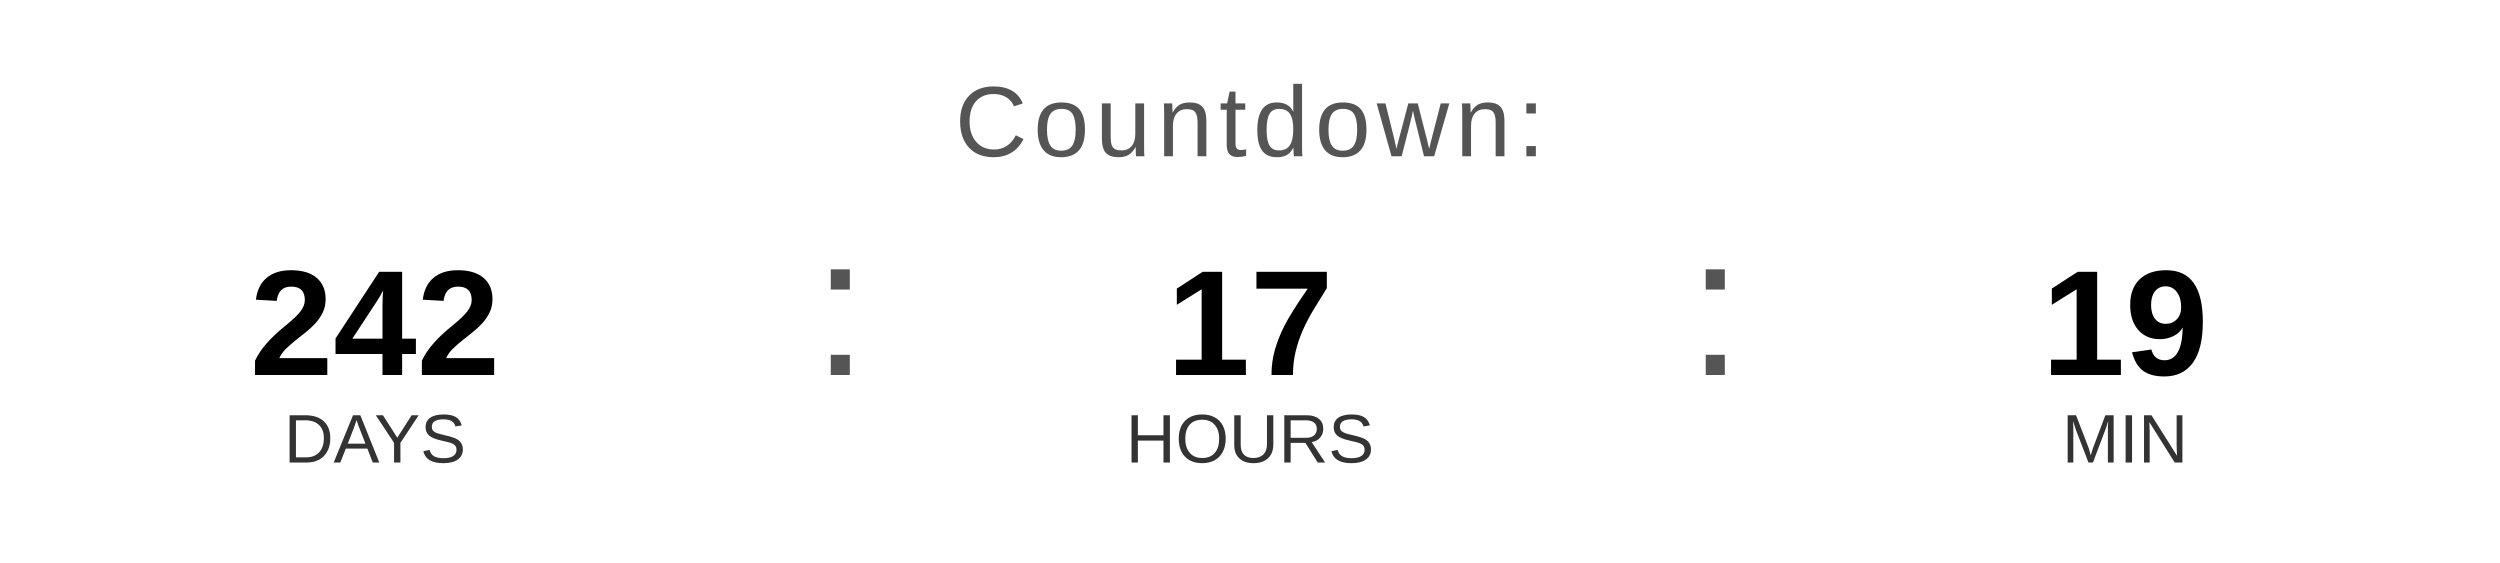
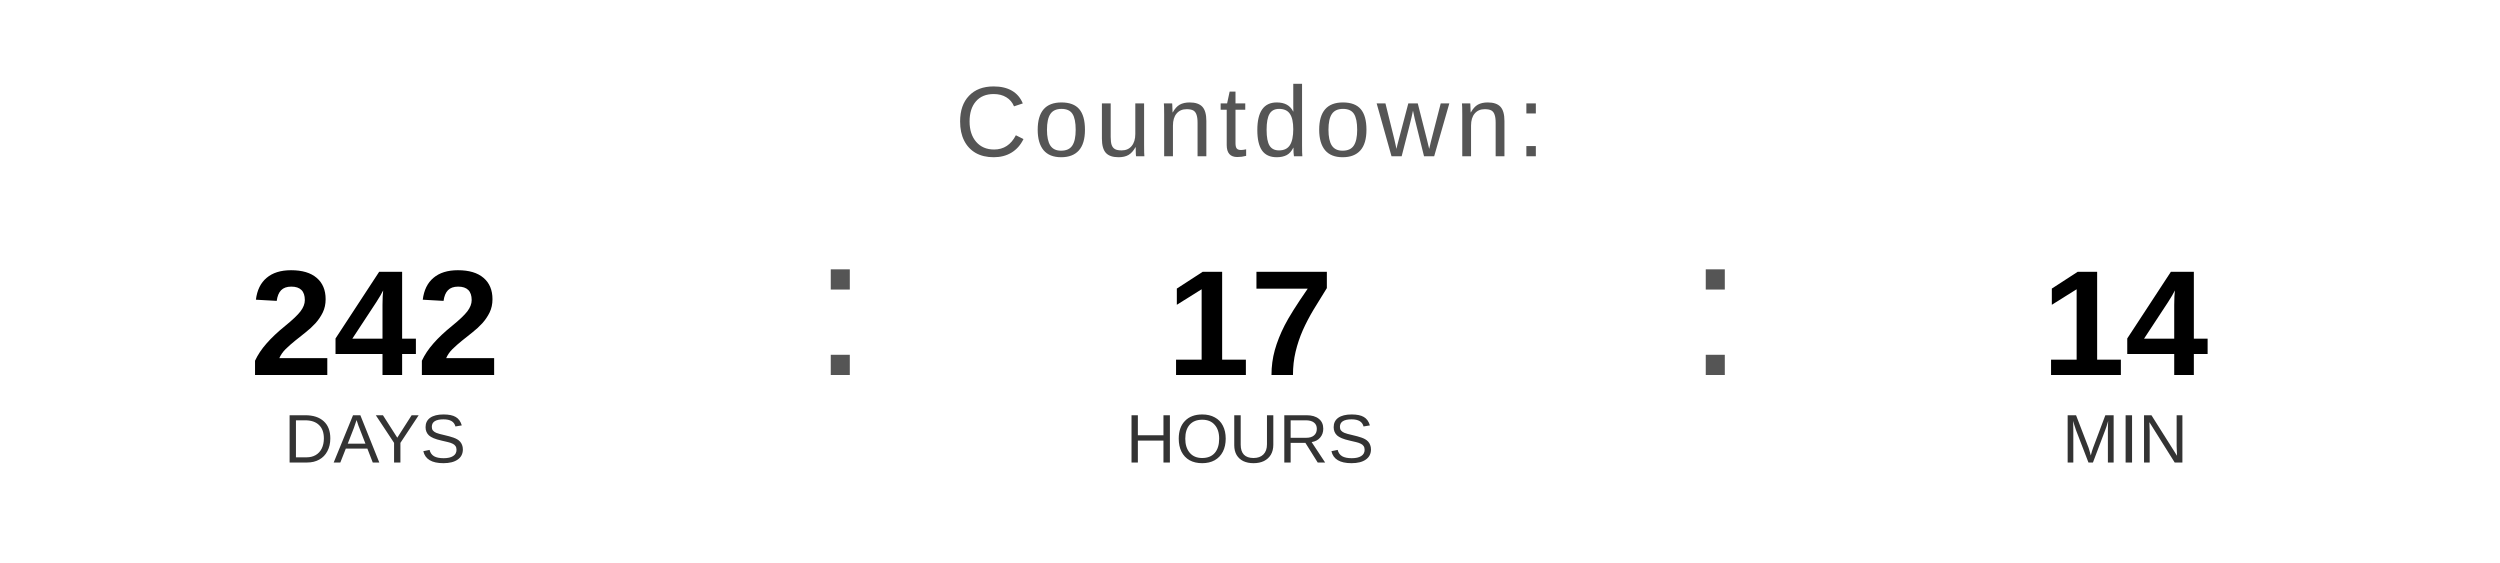
<svg xmlns="http://www.w3.org/2000/svg" width="400" height="90" viewBox="0 0 400 90">
  <text x="200" y="25" font-family="Arial, Helvetica, sans-serif" font-size="16" fill="#555555" text-anchor="middle" letter-spacing="1">
    Countdown:
  </text>
  <text x="60" y="60" font-family="Arial, Helvetica, sans-serif" font-size="24" font-weight="bold" fill="#000000" text-anchor="middle">242</text>
  <text x="60" y="74" font-family="Arial, Helvetica, sans-serif" font-size="11" fill="#333333" text-anchor="middle">DAYS</text>
  <text x="130" y="60" font-family="Arial, sans-serif" font-size="32" fill="#555555">:</text>
  <text x="200" y="60" font-family="Arial, Helvetica, sans-serif" font-size="24" font-weight="bold" fill="#000000" text-anchor="middle">17</text>
  <text x="200" y="74" font-family="Arial, Helvetica, sans-serif" font-size="11" fill="#333333" text-anchor="middle">HOURS</text>
  <text x="270" y="60" font-family="Arial, sans-serif" font-size="32" fill="#555555">:</text>
-   <text x="340" y="60" font-family="Arial, Helvetica, sans-serif" font-size="24" font-weight="bold" fill="#000000" text-anchor="middle">19</text>
+   <text x="340" y="60" font-family="Arial, Helvetica, sans-serif" font-size="24" font-weight="bold" fill="#000000" text-anchor="middle">14</text>
  <text x="340" y="74" font-family="Arial, Helvetica, sans-serif" font-size="11" fill="#333333" text-anchor="middle">MIN</text>
</svg>
